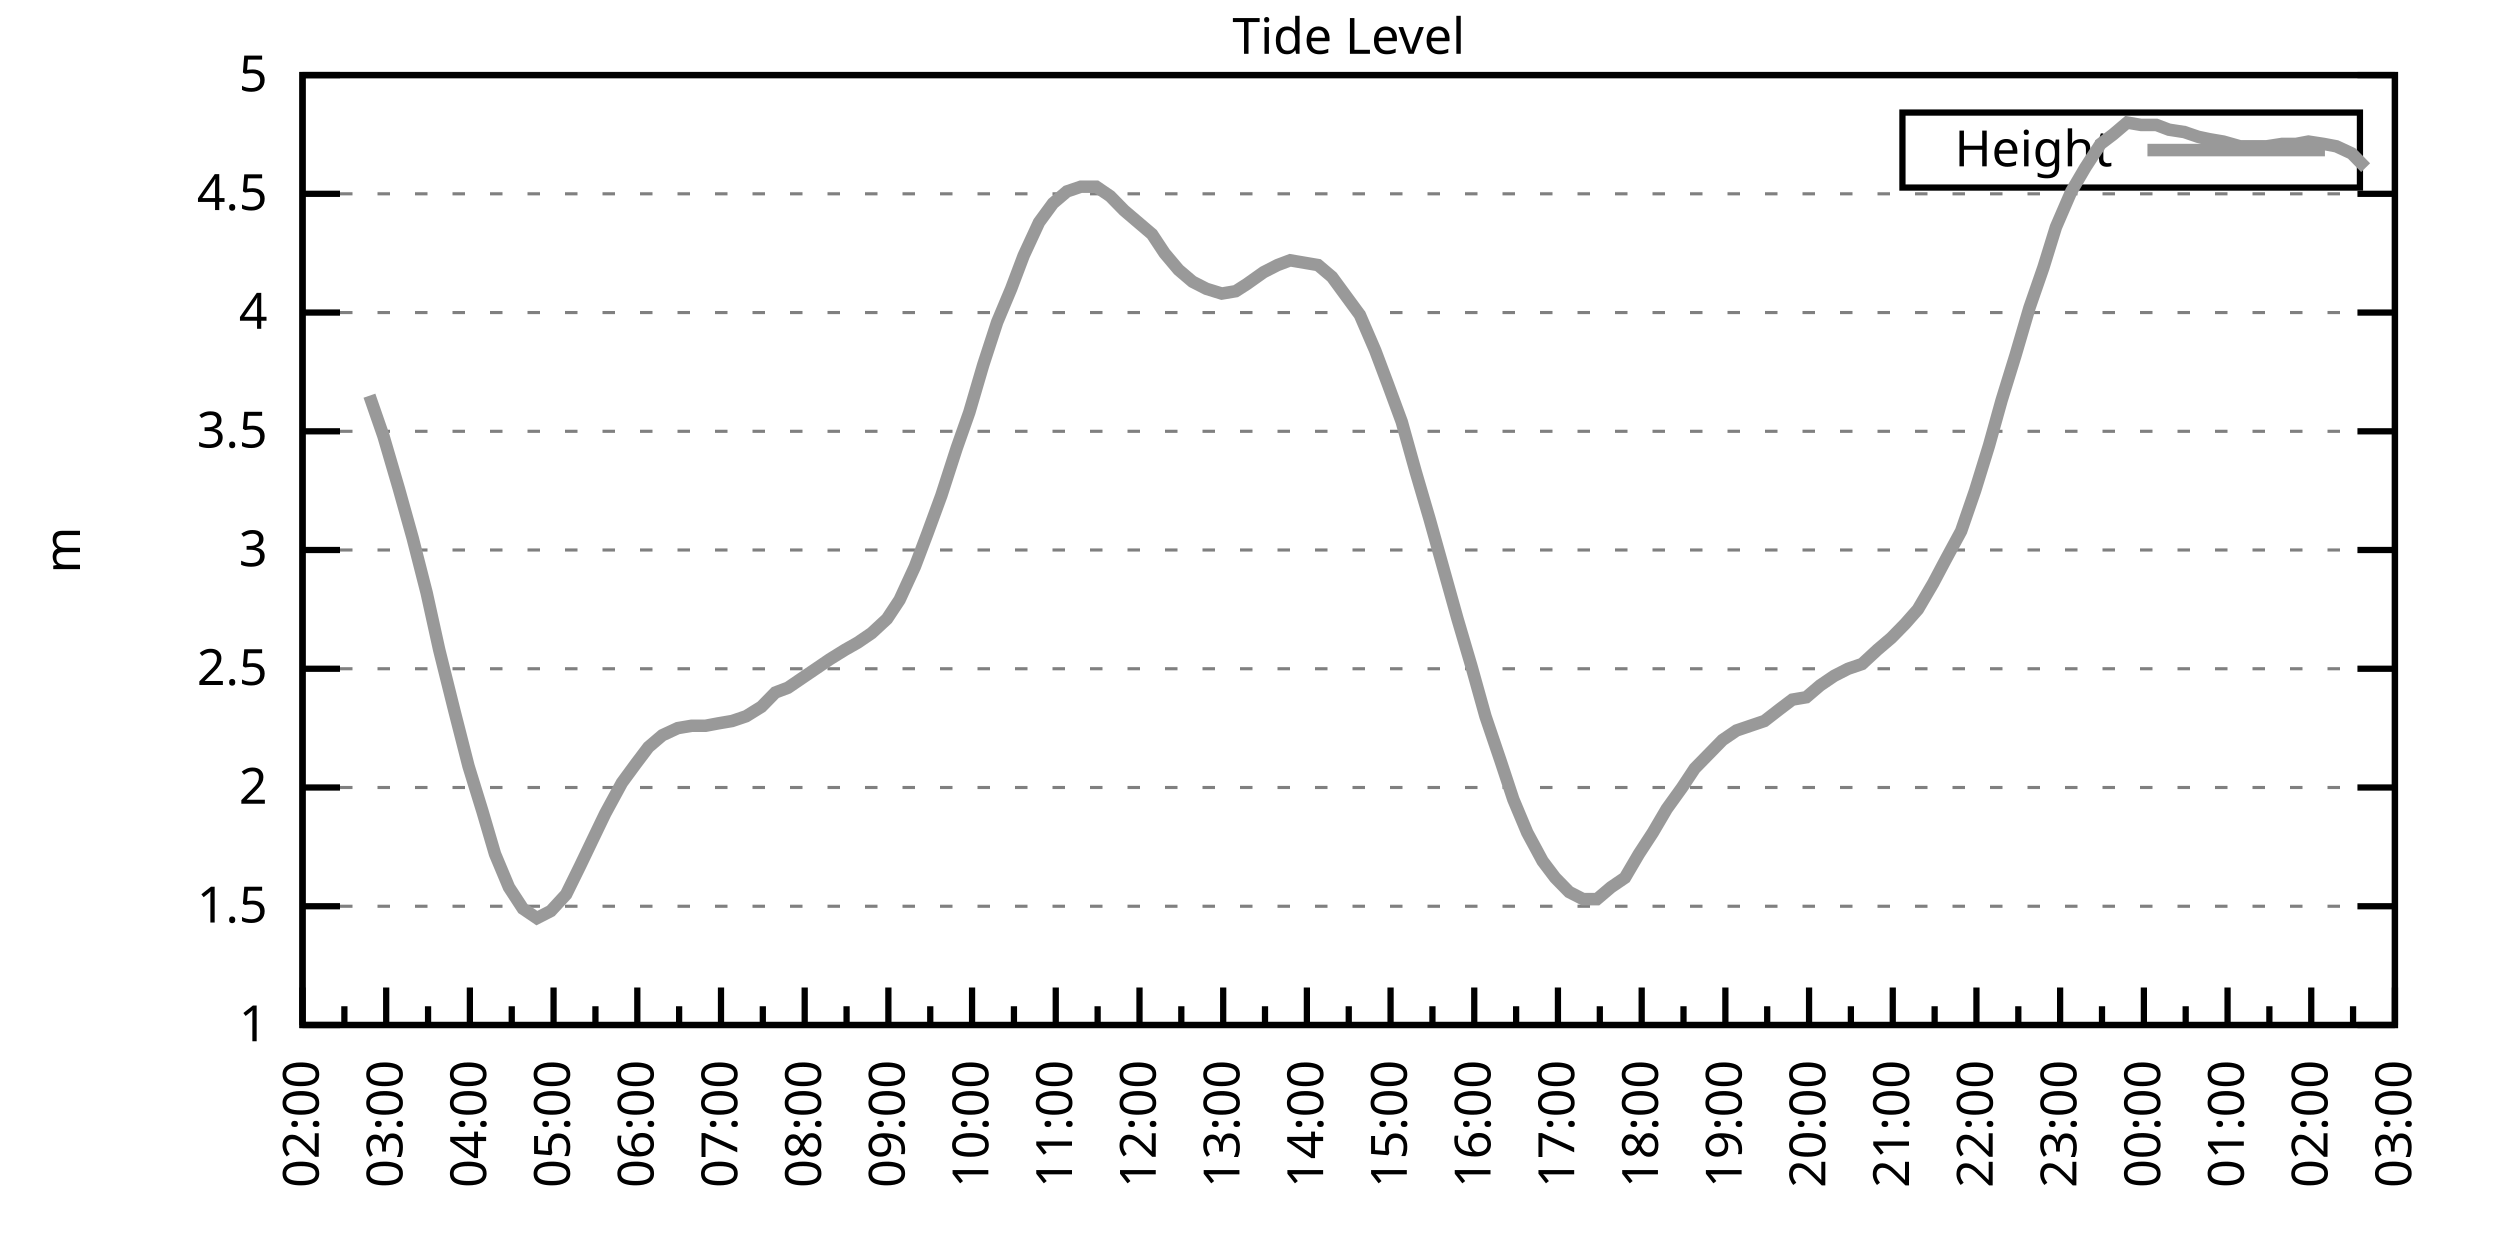
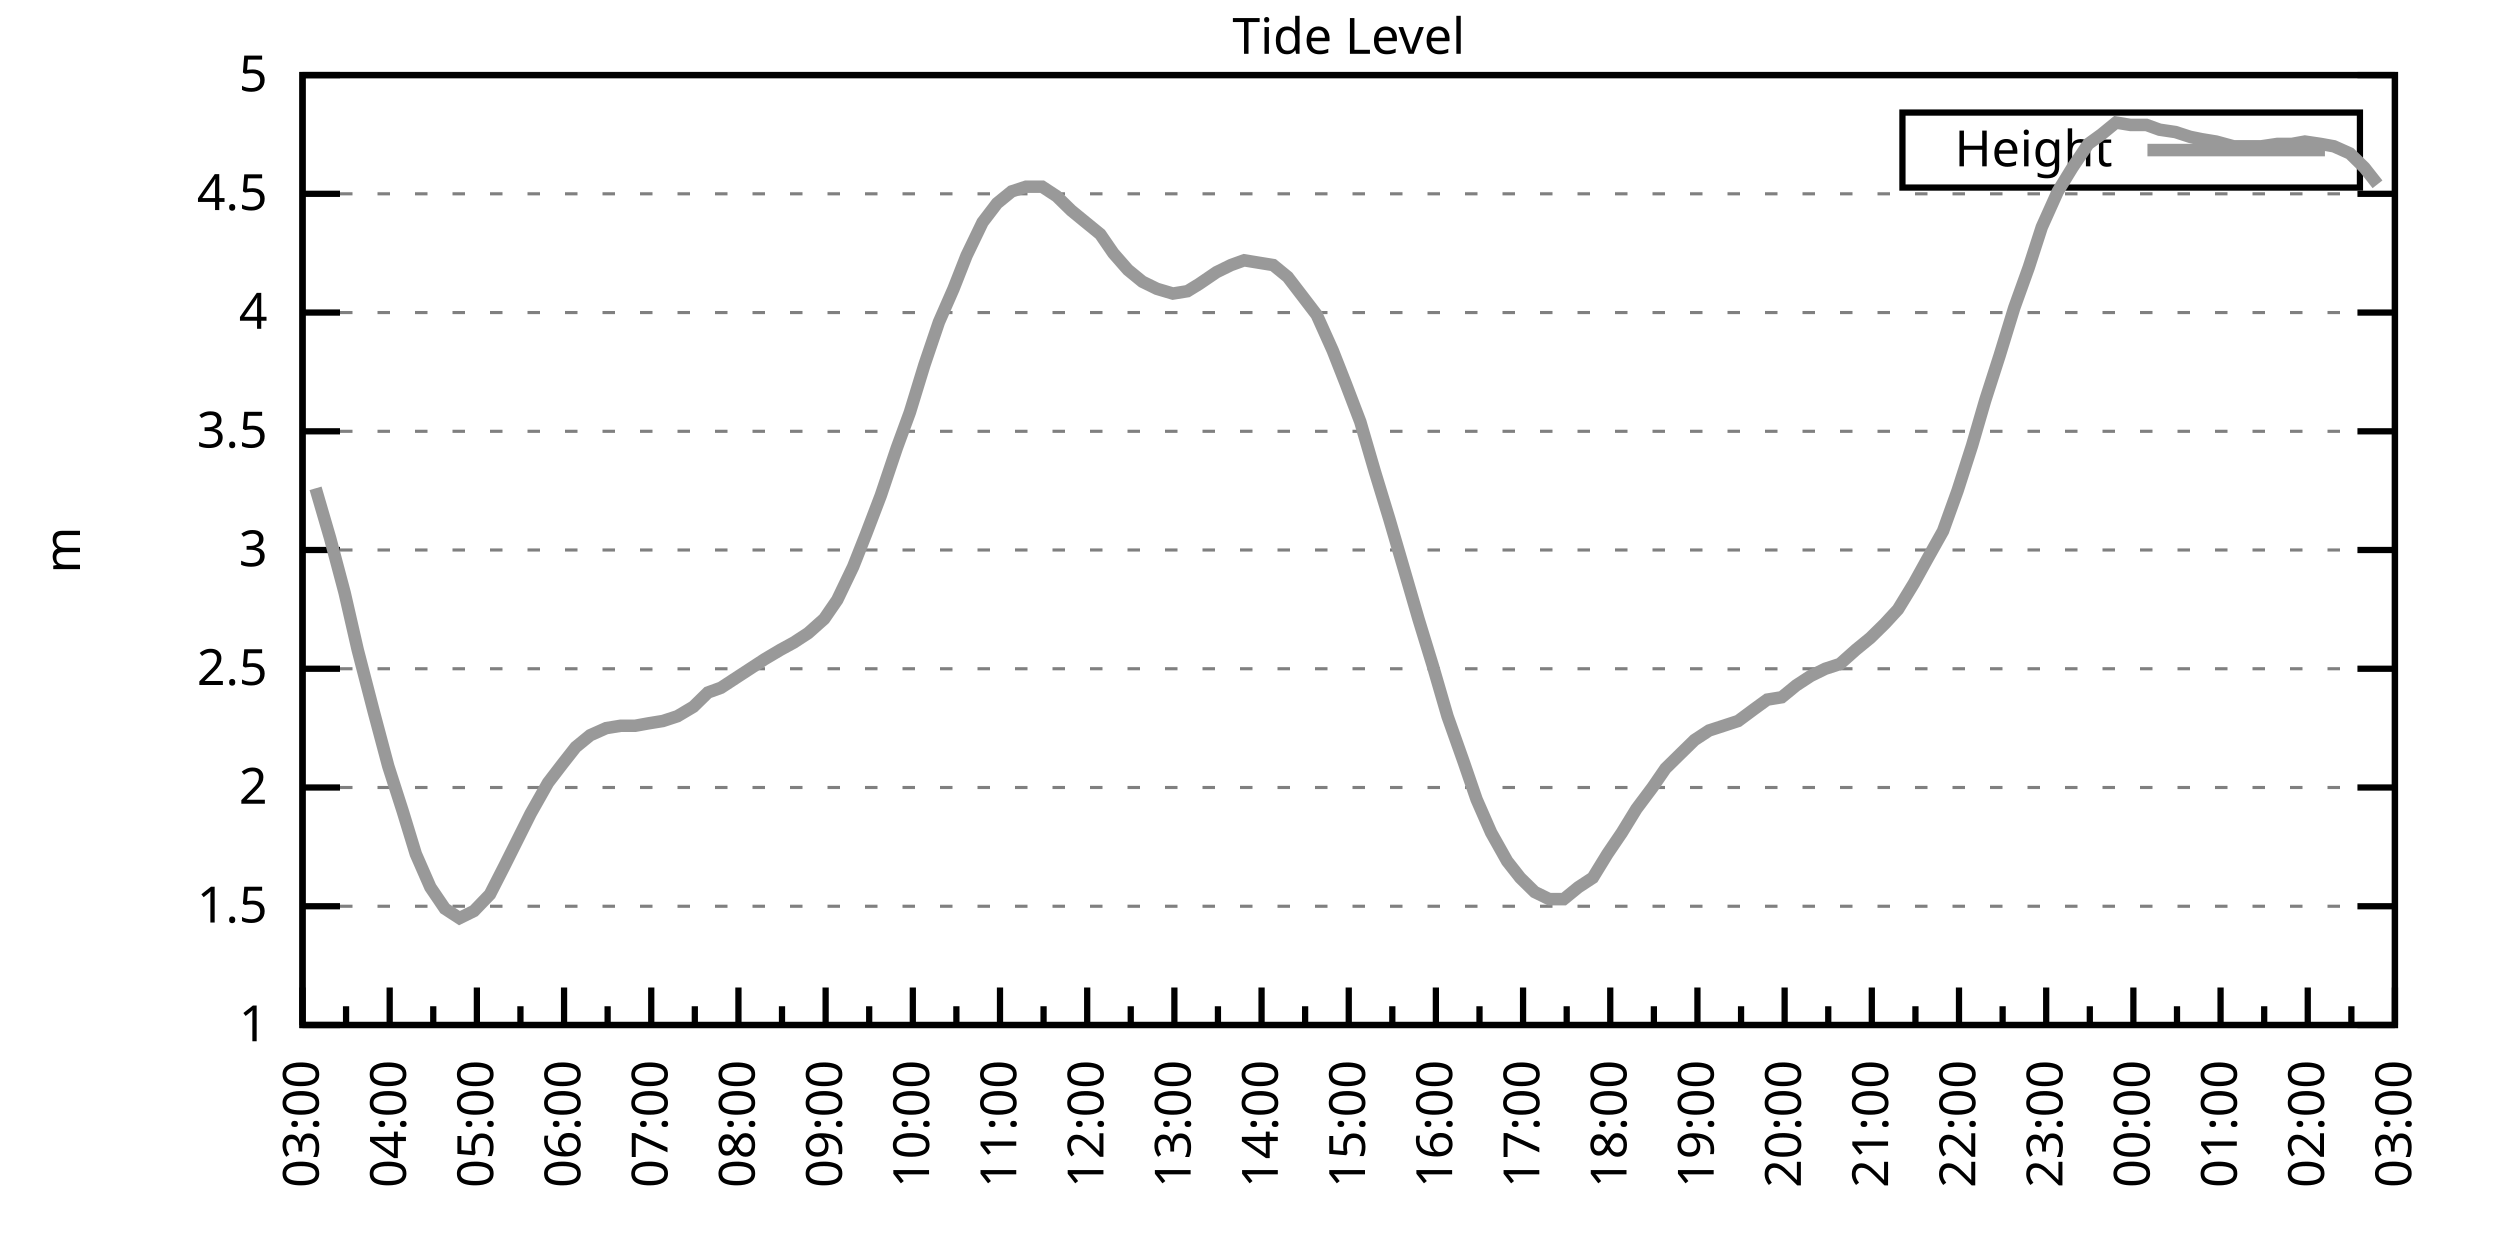
<svg xmlns="http://www.w3.org/2000/svg" xmlns:xlink="http://www.w3.org/1999/xlink" width="400" height="200" viewBox="0 0 400 200">
  <g id="gnuplot_canvas">
    <rect x="0" y="0" width="400" height="200" fill="none" />
    <defs>
      <circle id="gpDot" r="0.5" stroke-width="0.5" stroke="currentColor" />
      <path id="gpPt0" stroke-width="0.333" stroke="currentColor" d="M-1,0 h2 M0,-1 v2" />
      <path id="gpPt1" stroke-width="0.333" stroke="currentColor" d="M-1,-1 L1,1 M1,-1 L-1,1" />
      <path id="gpPt2" stroke-width="0.333" stroke="currentColor" d="M-1,0 L1,0 M0,-1 L0,1 M-1,-1 L1,1 M-1,1 L1,-1" />
      <rect id="gpPt3" stroke-width="0.333" stroke="currentColor" x="-1" y="-1" width="2" height="2" />
      <rect id="gpPt4" stroke-width="0.333" stroke="currentColor" fill="currentColor" x="-1" y="-1" width="2" height="2" />
      <circle id="gpPt5" stroke-width="0.333" stroke="currentColor" cx="0" cy="0" r="1" />
      <use xlink:href="#gpPt5" id="gpPt6" fill="currentColor" stroke="none" />
      <path id="gpPt7" stroke-width="0.333" stroke="currentColor" d="M0,-1.33 L-1.33,0.67 L1.33,0.67 z" />
      <use xlink:href="#gpPt7" id="gpPt8" fill="currentColor" stroke="none" />
      <use xlink:href="#gpPt7" id="gpPt9" stroke="currentColor" transform="rotate(180)" />
      <use xlink:href="#gpPt9" id="gpPt10" fill="currentColor" stroke="none" />
      <use xlink:href="#gpPt3" id="gpPt11" stroke="currentColor" transform="rotate(45)" />
      <use xlink:href="#gpPt11" id="gpPt12" fill="currentColor" stroke="none" />
      <path id="gpPt13" stroke-width="0.333" stroke="currentColor" d="M0,1.330 L1.265,0.411 L0.782,-1.067 L-0.782,-1.076 L-1.265,0.411 z" />
      <use xlink:href="#gpPt13" id="gpPt14" fill="currentColor" stroke="none" />
      <filter id="textbox" filterUnits="objectBoundingBox" x="0" y="0" height="1" width="1">
        <feFlood flood-color="white" flood-opacity="1" result="bgnd" />
        <feComposite in="SourceGraphic" in2="bgnd" operator="atop" />
      </filter>
      <filter id="greybox" filterUnits="objectBoundingBox" x="0" y="0" height="1" width="1">
        <feFlood flood-color="lightgrey" flood-opacity="1" result="grey" />
        <feComposite in="SourceGraphic" in2="grey" operator="atop" />
      </filter>
    </defs>
    <g fill="none" color="white" stroke="currentColor" stroke-width="1.00" stroke-linecap="butt" stroke-linejoin="miter">
</g>
    <g fill="none" color="black" stroke="currentColor" stroke-width="1.00" stroke-linecap="butt" stroke-linejoin="miter">
      <g stroke="none" shape-rendering="crispEdges">
        <polygon fill="rgb(255, 255, 255)" points="48.40,164.00 383.18,164.00 383.18,12.02 48.40,12.02 " />
      </g>
    </g>
    <g fill="none" color="black" stroke="currentColor" stroke-width="1.00" stroke-linecap="butt" stroke-linejoin="miter">
</g>
    <g fill="none" color="black" stroke="black" stroke-width="0.50" stroke-linecap="butt" stroke-linejoin="miter">
</g>
    <g fill="none" color="gray" stroke="currentColor" stroke-width="0.50" stroke-linecap="butt" stroke-linejoin="miter">
      <path stroke="gray" stroke-dasharray="2,4" class="gridline" d="M48.40,164.00 L383.19,164.00  " />
    </g>
    <g fill="none" color="gray" stroke="gray" stroke-width="1.00" stroke-linecap="butt" stroke-linejoin="miter">
</g>
    <g fill="none" color="black" stroke="currentColor" stroke-width="1.00" stroke-linecap="butt" stroke-linejoin="miter">
      <path stroke="black" d="M48.40,164.00 L54.40,164.00 M383.19,164.00 L377.19,164.00  " />
      <g transform="translate(42.80,166.60)" stroke="none" fill="black" font-family="Sans" font-size="8.00" text-anchor="end">
        <text>
          <tspan font-family="Sans"> 1</tspan>
        </text>
      </g>
    </g>
    <g fill="none" color="black" stroke="currentColor" stroke-width="1.00" stroke-linecap="butt" stroke-linejoin="miter">
</g>
    <g fill="none" color="black" stroke="black" stroke-width="0.50" stroke-linecap="butt" stroke-linejoin="miter">
</g>
    <g fill="none" color="gray" stroke="currentColor" stroke-width="0.50" stroke-linecap="butt" stroke-linejoin="miter">
      <path stroke="gray" stroke-dasharray="2,4" class="gridline" d="M48.40,145.00 L383.19,145.00  " />
    </g>
    <g fill="none" color="gray" stroke="gray" stroke-width="1.00" stroke-linecap="butt" stroke-linejoin="miter">
</g>
    <g fill="none" color="black" stroke="currentColor" stroke-width="1.00" stroke-linecap="butt" stroke-linejoin="miter">
      <path stroke="black" d="M48.40,145.00 L54.40,145.00 M383.19,145.00 L377.19,145.00  " />
      <g transform="translate(42.80,147.60)" stroke="none" fill="black" font-family="Sans" font-size="8.00" text-anchor="end">
        <text>
          <tspan font-family="Sans"> 1.5</tspan>
        </text>
      </g>
    </g>
    <g fill="none" color="black" stroke="currentColor" stroke-width="1.00" stroke-linecap="butt" stroke-linejoin="miter">
</g>
    <g fill="none" color="black" stroke="black" stroke-width="0.50" stroke-linecap="butt" stroke-linejoin="miter">
</g>
    <g fill="none" color="gray" stroke="currentColor" stroke-width="0.50" stroke-linecap="butt" stroke-linejoin="miter">
      <path stroke="gray" stroke-dasharray="2,4" class="gridline" d="M48.40,126.00 L383.19,126.00  " />
    </g>
    <g fill="none" color="gray" stroke="gray" stroke-width="1.00" stroke-linecap="butt" stroke-linejoin="miter">
</g>
    <g fill="none" color="black" stroke="currentColor" stroke-width="1.00" stroke-linecap="butt" stroke-linejoin="miter">
      <path stroke="black" d="M48.40,126.00 L54.40,126.00 M383.19,126.00 L377.19,126.00  " />
      <g transform="translate(42.80,128.60)" stroke="none" fill="black" font-family="Sans" font-size="8.00" text-anchor="end">
        <text>
          <tspan font-family="Sans"> 2</tspan>
        </text>
      </g>
    </g>
    <g fill="none" color="black" stroke="currentColor" stroke-width="1.00" stroke-linecap="butt" stroke-linejoin="miter">
</g>
    <g fill="none" color="black" stroke="black" stroke-width="0.50" stroke-linecap="butt" stroke-linejoin="miter">
</g>
    <g fill="none" color="gray" stroke="currentColor" stroke-width="0.50" stroke-linecap="butt" stroke-linejoin="miter">
      <path stroke="gray" stroke-dasharray="2,4" class="gridline" d="M48.40,107.00 L383.19,107.00  " />
    </g>
    <g fill="none" color="gray" stroke="gray" stroke-width="1.00" stroke-linecap="butt" stroke-linejoin="miter">
</g>
    <g fill="none" color="black" stroke="currentColor" stroke-width="1.00" stroke-linecap="butt" stroke-linejoin="miter">
      <path stroke="black" d="M48.40,107.00 L54.40,107.00 M383.19,107.00 L377.19,107.00  " />
      <g transform="translate(42.80,109.60)" stroke="none" fill="black" font-family="Sans" font-size="8.00" text-anchor="end">
        <text>
          <tspan font-family="Sans"> 2.5</tspan>
        </text>
      </g>
    </g>
    <g fill="none" color="black" stroke="currentColor" stroke-width="1.00" stroke-linecap="butt" stroke-linejoin="miter">
</g>
    <g fill="none" color="black" stroke="black" stroke-width="0.50" stroke-linecap="butt" stroke-linejoin="miter">
</g>
    <g fill="none" color="gray" stroke="currentColor" stroke-width="0.50" stroke-linecap="butt" stroke-linejoin="miter">
      <path stroke="gray" stroke-dasharray="2,4" class="gridline" d="M48.40,88.00 L383.19,88.00  " />
    </g>
    <g fill="none" color="gray" stroke="gray" stroke-width="1.00" stroke-linecap="butt" stroke-linejoin="miter">
</g>
    <g fill="none" color="black" stroke="currentColor" stroke-width="1.00" stroke-linecap="butt" stroke-linejoin="miter">
      <path stroke="black" d="M48.40,88.00 L54.40,88.00 M383.19,88.00 L377.19,88.00  " />
      <g transform="translate(42.80,90.60)" stroke="none" fill="black" font-family="Sans" font-size="8.00" text-anchor="end">
        <text>
          <tspan font-family="Sans"> 3</tspan>
        </text>
      </g>
    </g>
    <g fill="none" color="black" stroke="currentColor" stroke-width="1.00" stroke-linecap="butt" stroke-linejoin="miter">
</g>
    <g fill="none" color="black" stroke="black" stroke-width="0.50" stroke-linecap="butt" stroke-linejoin="miter">
</g>
    <g fill="none" color="gray" stroke="currentColor" stroke-width="0.50" stroke-linecap="butt" stroke-linejoin="miter">
      <path stroke="gray" stroke-dasharray="2,4" class="gridline" d="M48.40,69.01 L383.19,69.01  " />
    </g>
    <g fill="none" color="gray" stroke="gray" stroke-width="1.00" stroke-linecap="butt" stroke-linejoin="miter">
</g>
    <g fill="none" color="black" stroke="currentColor" stroke-width="1.00" stroke-linecap="butt" stroke-linejoin="miter">
      <path stroke="black" d="M48.40,69.01 L54.40,69.01 M383.19,69.01 L377.19,69.01  " />
      <g transform="translate(42.80,71.61)" stroke="none" fill="black" font-family="Sans" font-size="8.00" text-anchor="end">
        <text>
          <tspan font-family="Sans"> 3.5</tspan>
        </text>
      </g>
    </g>
    <g fill="none" color="black" stroke="currentColor" stroke-width="1.00" stroke-linecap="butt" stroke-linejoin="miter">
</g>
    <g fill="none" color="black" stroke="black" stroke-width="0.50" stroke-linecap="butt" stroke-linejoin="miter">
</g>
    <g fill="none" color="gray" stroke="currentColor" stroke-width="0.50" stroke-linecap="butt" stroke-linejoin="miter">
      <path stroke="gray" stroke-dasharray="2,4" class="gridline" d="M48.40,50.01 L383.19,50.01  " />
    </g>
    <g fill="none" color="gray" stroke="gray" stroke-width="1.00" stroke-linecap="butt" stroke-linejoin="miter">
</g>
    <g fill="none" color="black" stroke="currentColor" stroke-width="1.00" stroke-linecap="butt" stroke-linejoin="miter">
      <path stroke="black" d="M48.40,50.01 L54.40,50.01 M383.19,50.01 L377.19,50.01  " />
      <g transform="translate(42.80,52.61)" stroke="none" fill="black" font-family="Sans" font-size="8.00" text-anchor="end">
        <text>
          <tspan font-family="Sans"> 4</tspan>
        </text>
      </g>
    </g>
    <g fill="none" color="black" stroke="currentColor" stroke-width="1.00" stroke-linecap="butt" stroke-linejoin="miter">
</g>
    <g fill="none" color="black" stroke="black" stroke-width="0.50" stroke-linecap="butt" stroke-linejoin="miter">
</g>
    <g fill="none" color="gray" stroke="currentColor" stroke-width="0.50" stroke-linecap="butt" stroke-linejoin="miter">
      <path stroke="gray" stroke-dasharray="2,4" class="gridline" d="M48.40,31.01 L383.19,31.01  " />
    </g>
    <g fill="none" color="gray" stroke="gray" stroke-width="1.00" stroke-linecap="butt" stroke-linejoin="miter">
</g>
    <g fill="none" color="black" stroke="currentColor" stroke-width="1.00" stroke-linecap="butt" stroke-linejoin="miter">
      <path stroke="black" d="M48.40,31.01 L54.40,31.01 M383.19,31.01 L377.19,31.01  " />
      <g transform="translate(42.80,33.61)" stroke="none" fill="black" font-family="Sans" font-size="8.00" text-anchor="end">
        <text>
          <tspan font-family="Sans"> 4.5</tspan>
        </text>
      </g>
    </g>
    <g fill="none" color="black" stroke="currentColor" stroke-width="1.00" stroke-linecap="butt" stroke-linejoin="miter">
</g>
    <g fill="none" color="black" stroke="black" stroke-width="0.50" stroke-linecap="butt" stroke-linejoin="miter">
</g>
    <g fill="none" color="gray" stroke="currentColor" stroke-width="0.50" stroke-linecap="butt" stroke-linejoin="miter">
      <path stroke="gray" stroke-dasharray="2,4" class="gridline" d="M48.40,12.01 L383.19,12.01  " />
    </g>
    <g fill="none" color="gray" stroke="gray" stroke-width="1.00" stroke-linecap="butt" stroke-linejoin="miter">
</g>
    <g fill="none" color="black" stroke="currentColor" stroke-width="1.00" stroke-linecap="butt" stroke-linejoin="miter">
      <path stroke="black" d="M48.40,12.01 L54.40,12.01 M383.19,12.01 L377.19,12.01  " />
      <g transform="translate(42.80,14.61)" stroke="none" fill="black" font-family="Sans" font-size="8.00" text-anchor="end">
        <text>
          <tspan font-family="Sans"> 5</tspan>
        </text>
      </g>
    </g>
    <g fill="none" color="black" stroke="currentColor" stroke-width="1.00" stroke-linecap="butt" stroke-linejoin="miter">
      <path stroke="black" d="M48.40,164.00 L48.40,158.00  " />
      <g transform="translate(51.00,169.60) rotate(270)" stroke="none" fill="black" font-family="Sans" font-size="8.00" text-anchor="end">
        <text>
+           <tspan font-family="Sans">03:00</tspan>
+         </text>
+       </g>
+     </g>
+     <g fill="none" color="black" stroke="currentColor" stroke-width="1.00" stroke-linecap="butt" stroke-linejoin="miter">
+       <path stroke="black" d="M55.37,164.00 L55.37,161.00 M62.35,164.00 L62.35,158.00  " />
+       <g transform="translate(64.95,169.60) rotate(270)" stroke="none" fill="black" font-family="Sans" font-size="8.00" text-anchor="end">
+         <text>
+           <tspan font-family="Sans">04:00</tspan>
+         </text>
+       </g>
+     </g>
+     <g fill="none" color="black" stroke="currentColor" stroke-width="1.00" stroke-linecap="butt" stroke-linejoin="miter">
+       <path stroke="black" d="M69.32,164.00 L69.32,161.00 M76.30,164.00 L76.30,158.00  " />
+       <g transform="translate(78.90,169.60) rotate(270)" stroke="none" fill="black" font-family="Sans" font-size="8.00" text-anchor="end">
+         <text>
+           <tspan font-family="Sans">05:00</tspan>
+         </text>
+       </g>
+     </g>
+     <g fill="none" color="black" stroke="currentColor" stroke-width="1.00" stroke-linecap="butt" stroke-linejoin="miter">
+       <path stroke="black" d="M83.27,164.00 L83.27,161.00 M90.25,164.00 L90.25,158.00  " />
+       <g transform="translate(92.85,169.60) rotate(270)" stroke="none" fill="black" font-family="Sans" font-size="8.00" text-anchor="end">
+         <text>
+           <tspan font-family="Sans">06:00</tspan>
+         </text>
+       </g>
+     </g>
+     <g fill="none" color="black" stroke="currentColor" stroke-width="1.00" stroke-linecap="butt" stroke-linejoin="miter">
+       <path stroke="black" d="M97.22,164.00 L97.22,161.00 M104.20,164.00 L104.20,158.00  " />
+       <g transform="translate(106.80,169.60) rotate(270)" stroke="none" fill="black" font-family="Sans" font-size="8.00" text-anchor="end">
+         <text>
+           <tspan font-family="Sans">07:00</tspan>
+         </text>
+       </g>
+     </g>
+     <g fill="none" color="black" stroke="currentColor" stroke-width="1.00" stroke-linecap="butt" stroke-linejoin="miter">
+       <path stroke="black" d="M111.17,164.00 L111.17,161.00 M118.15,164.00 L118.15,158.00  " />
+       <g transform="translate(120.75,169.60) rotate(270)" stroke="none" fill="black" font-family="Sans" font-size="8.00" text-anchor="end">
+         <text>
+           <tspan font-family="Sans">08:00</tspan>
+         </text>
+       </g>
+     </g>
+     <g fill="none" color="black" stroke="currentColor" stroke-width="1.00" stroke-linecap="butt" stroke-linejoin="miter">
+       <path stroke="black" d="M125.12,164.00 L125.12,161.00 M132.10,164.00 L132.10,158.00  " />
+       <g transform="translate(134.70,169.60) rotate(270)" stroke="none" fill="black" font-family="Sans" font-size="8.00" text-anchor="end">
+         <text>
+           <tspan font-family="Sans">09:00</tspan>
+         </text>
+       </g>
+     </g>
+     <g fill="none" color="black" stroke="currentColor" stroke-width="1.00" stroke-linecap="butt" stroke-linejoin="miter">
+       <path stroke="black" d="M139.07,164.00 L139.07,161.00 M146.05,164.00 L146.05,158.00  " />
+       <g transform="translate(148.65,169.60) rotate(270)" stroke="none" fill="black" font-family="Sans" font-size="8.00" text-anchor="end">
+         <text>
+           <tspan font-family="Sans">10:00</tspan>
+         </text>
+       </g>
+     </g>
+     <g fill="none" color="black" stroke="currentColor" stroke-width="1.00" stroke-linecap="butt" stroke-linejoin="miter">
+       <path stroke="black" d="M153.02,164.00 L153.02,161.00 M160.00,164.00 L160.00,158.00  " />
+       <g transform="translate(162.60,169.60) rotate(270)" stroke="none" fill="black" font-family="Sans" font-size="8.00" text-anchor="end">
+         <text>
+           <tspan font-family="Sans">11:00</tspan>
+         </text>
+       </g>
+     </g>
+     <g fill="none" color="black" stroke="currentColor" stroke-width="1.00" stroke-linecap="butt" stroke-linejoin="miter">
+       <path stroke="black" d="M166.97,164.00 L166.97,161.00 M173.95,164.00 L173.95,158.00  " />
+       <g transform="translate(176.55,169.60) rotate(270)" stroke="none" fill="black" font-family="Sans" font-size="8.00" text-anchor="end">
+         <text>
+           <tspan font-family="Sans">12:00</tspan>
+         </text>
+       </g>
+     </g>
+     <g fill="none" color="black" stroke="currentColor" stroke-width="1.00" stroke-linecap="butt" stroke-linejoin="miter">
+       <path stroke="black" d="M180.92,164.00 L180.92,161.00 M187.90,164.00 L187.90,158.00  " />
+       <g transform="translate(190.50,169.60) rotate(270)" stroke="none" fill="black" font-family="Sans" font-size="8.00" text-anchor="end">
+         <text>
+           <tspan font-family="Sans">13:00</tspan>
+         </text>
+       </g>
+     </g>
+     <g fill="none" color="black" stroke="currentColor" stroke-width="1.00" stroke-linecap="butt" stroke-linejoin="miter">
+       <path stroke="black" d="M194.87,164.00 L194.87,161.00 M201.85,164.00 L201.85,158.00  " />
+       <g transform="translate(204.45,169.60) rotate(270)" stroke="none" fill="black" font-family="Sans" font-size="8.00" text-anchor="end">
+         <text>
+           <tspan font-family="Sans">14:00</tspan>
+         </text>
+       </g>
+     </g>
+     <g fill="none" color="black" stroke="currentColor" stroke-width="1.00" stroke-linecap="butt" stroke-linejoin="miter">
+       <path stroke="black" d="M208.82,164.00 L208.82,161.00 M215.80,164.00 L215.80,158.00  " />
+       <g transform="translate(218.40,169.60) rotate(270)" stroke="none" fill="black" font-family="Sans" font-size="8.00" text-anchor="end">
+         <text>
+           <tspan font-family="Sans">15:00</tspan>
+         </text>
+       </g>
+     </g>
+     <g fill="none" color="black" stroke="currentColor" stroke-width="1.00" stroke-linecap="butt" stroke-linejoin="miter">
+       <path stroke="black" d="M222.77,164.00 L222.77,161.00 M229.74,164.00 L229.74,158.00  " />
+       <g transform="translate(232.34,169.60) rotate(270)" stroke="none" fill="black" font-family="Sans" font-size="8.00" text-anchor="end">
+         <text>
+           <tspan font-family="Sans">16:00</tspan>
+         </text>
+       </g>
+     </g>
+     <g fill="none" color="black" stroke="currentColor" stroke-width="1.00" stroke-linecap="butt" stroke-linejoin="miter">
+       <path stroke="black" d="M236.72,164.00 L236.72,161.00 M243.69,164.00 L243.69,158.00  " />
+       <g transform="translate(246.29,169.60) rotate(270)" stroke="none" fill="black" font-family="Sans" font-size="8.00" text-anchor="end">
+         <text>
+           <tspan font-family="Sans">17:00</tspan>
+         </text>
+       </g>
+     </g>
+     <g fill="none" color="black" stroke="currentColor" stroke-width="1.00" stroke-linecap="butt" stroke-linejoin="miter">
+       <path stroke="black" d="M250.67,164.00 L250.67,161.00 M257.64,164.00 L257.64,158.00  " />
+       <g transform="translate(260.24,169.60) rotate(270)" stroke="none" fill="black" font-family="Sans" font-size="8.00" text-anchor="end">
+         <text>
+           <tspan font-family="Sans">18:00</tspan>
+         </text>
+       </g>
+     </g>
+     <g fill="none" color="black" stroke="currentColor" stroke-width="1.00" stroke-linecap="butt" stroke-linejoin="miter">
+       <path stroke="black" d="M264.62,164.00 L264.62,161.00 M271.59,164.00 L271.59,158.00  " />
+       <g transform="translate(274.19,169.60) rotate(270)" stroke="none" fill="black" font-family="Sans" font-size="8.00" text-anchor="end">
+         <text>
+           <tspan font-family="Sans">19:00</tspan>
+         </text>
+       </g>
+     </g>
+     <g fill="none" color="black" stroke="currentColor" stroke-width="1.00" stroke-linecap="butt" stroke-linejoin="miter">
+       <path stroke="black" d="M278.57,164.00 L278.57,161.00 M285.54,164.00 L285.54,158.00  " />
+       <g transform="translate(288.14,169.60) rotate(270)" stroke="none" fill="black" font-family="Sans" font-size="8.00" text-anchor="end">
+         <text>
+           <tspan font-family="Sans">20:00</tspan>
+         </text>
+       </g>
+     </g>
+     <g fill="none" color="black" stroke="currentColor" stroke-width="1.00" stroke-linecap="butt" stroke-linejoin="miter">
+       <path stroke="black" d="M292.52,164.00 L292.52,161.00 M299.49,164.00 L299.49,158.00  " />
+       <g transform="translate(302.09,169.60) rotate(270)" stroke="none" fill="black" font-family="Sans" font-size="8.00" text-anchor="end">
+         <text>
+           <tspan font-family="Sans">21:00</tspan>
+         </text>
+       </g>
+     </g>
+     <g fill="none" color="black" stroke="currentColor" stroke-width="1.00" stroke-linecap="butt" stroke-linejoin="miter">
+       <path stroke="black" d="M306.47,164.00 L306.47,161.00 M313.44,164.00 L313.44,158.00  " />
+       <g transform="translate(316.04,169.60) rotate(270)" stroke="none" fill="black" font-family="Sans" font-size="8.00" text-anchor="end">
+         <text>
+           <tspan font-family="Sans">22:00</tspan>
+         </text>
+       </g>
+     </g>
+     <g fill="none" color="black" stroke="currentColor" stroke-width="1.00" stroke-linecap="butt" stroke-linejoin="miter">
+       <path stroke="black" d="M320.42,164.00 L320.42,161.00 M327.39,164.00 L327.39,158.00  " />
+       <g transform="translate(329.99,169.60) rotate(270)" stroke="none" fill="black" font-family="Sans" font-size="8.00" text-anchor="end">
+         <text>
+           <tspan font-family="Sans">23:00</tspan>
+         </text>
+       </g>
+     </g>
+     <g fill="none" color="black" stroke="currentColor" stroke-width="1.00" stroke-linecap="butt" stroke-linejoin="miter">
+       <path stroke="black" d="M334.37,164.00 L334.37,161.00 M341.34,164.00 L341.34,158.00  " />
+       <g transform="translate(343.94,169.60) rotate(270)" stroke="none" fill="black" font-family="Sans" font-size="8.00" text-anchor="end">
+         <text>
+           <tspan font-family="Sans">00:00</tspan>
+         </text>
+       </g>
+     </g>
+     <g fill="none" color="black" stroke="currentColor" stroke-width="1.00" stroke-linecap="butt" stroke-linejoin="miter">
+       <path stroke="black" d="M348.32,164.00 L348.32,161.00 M355.29,164.00 L355.29,158.00  " />
+       <g transform="translate(357.89,169.60) rotate(270)" stroke="none" fill="black" font-family="Sans" font-size="8.00" text-anchor="end">
+         <text>
+           <tspan font-family="Sans">01:00</tspan>
+         </text>
+       </g>
+     </g>
+     <g fill="none" color="black" stroke="currentColor" stroke-width="1.00" stroke-linecap="butt" stroke-linejoin="miter">
+       <path stroke="black" d="M362.27,164.00 L362.27,161.00 M369.24,164.00 L369.24,158.00  " />
+       <g transform="translate(371.84,169.60) rotate(270)" stroke="none" fill="black" font-family="Sans" font-size="8.00" text-anchor="end">
+         <text>
          <tspan font-family="Sans">02:00</tspan>
        </text>
      </g>
    </g>
    <g fill="none" color="black" stroke="currentColor" stroke-width="1.00" stroke-linecap="butt" stroke-linejoin="miter">
-       <path stroke="black" d="M55.10,164.00 L55.10,161.00 M61.79,164.00 L61.79,158.00  " />
-       <g transform="translate(64.39,169.60) rotate(270)" stroke="none" fill="black" font-family="Sans" font-size="8.00" text-anchor="end">
-         <text>
-           <tspan font-family="Sans">03:00</tspan>
-         </text>
-       </g>
-     </g>
-     <g fill="none" color="black" stroke="currentColor" stroke-width="1.00" stroke-linecap="butt" stroke-linejoin="miter">
-       <path stroke="black" d="M68.49,164.00 L68.49,161.00 M75.18,164.00 L75.18,158.00  " />
-       <g transform="translate(77.78,169.60) rotate(270)" stroke="none" fill="black" font-family="Sans" font-size="8.00" text-anchor="end">
-         <text>
-           <tspan font-family="Sans">04:00</tspan>
-         </text>
-       </g>
-     </g>
-     <g fill="none" color="black" stroke="currentColor" stroke-width="1.00" stroke-linecap="butt" stroke-linejoin="miter">
-       <path stroke="black" d="M81.88,164.00 L81.88,161.00 M88.57,164.00 L88.57,158.00  " />
-       <g transform="translate(91.17,169.60) rotate(270)" stroke="none" fill="black" font-family="Sans" font-size="8.00" text-anchor="end">
-         <text>
-           <tspan font-family="Sans">05:00</tspan>
-         </text>
-       </g>
-     </g>
-     <g fill="none" color="black" stroke="currentColor" stroke-width="1.00" stroke-linecap="butt" stroke-linejoin="miter">
-       <path stroke="black" d="M95.27,164.00 L95.27,161.00 M101.97,164.00 L101.97,158.00  " />
-       <g transform="translate(104.57,169.60) rotate(270)" stroke="none" fill="black" font-family="Sans" font-size="8.00" text-anchor="end">
-         <text>
-           <tspan font-family="Sans">06:00</tspan>
-         </text>
-       </g>
-     </g>
-     <g fill="none" color="black" stroke="currentColor" stroke-width="1.00" stroke-linecap="butt" stroke-linejoin="miter">
-       <path stroke="black" d="M108.66,164.00 L108.66,161.00 M115.36,164.00 L115.36,158.00  " />
-       <g transform="translate(117.96,169.60) rotate(270)" stroke="none" fill="black" font-family="Sans" font-size="8.00" text-anchor="end">
-         <text>
-           <tspan font-family="Sans">07:00</tspan>
-         </text>
-       </g>
-     </g>
-     <g fill="none" color="black" stroke="currentColor" stroke-width="1.00" stroke-linecap="butt" stroke-linejoin="miter">
-       <path stroke="black" d="M122.05,164.00 L122.05,161.00 M128.75,164.00 L128.75,158.00  " />
-       <g transform="translate(131.35,169.60) rotate(270)" stroke="none" fill="black" font-family="Sans" font-size="8.00" text-anchor="end">
-         <text>
-           <tspan font-family="Sans">08:00</tspan>
-         </text>
-       </g>
-     </g>
-     <g fill="none" color="black" stroke="currentColor" stroke-width="1.00" stroke-linecap="butt" stroke-linejoin="miter">
-       <path stroke="black" d="M135.45,164.00 L135.45,161.00 M142.14,164.00 L142.14,158.00  " />
-       <g transform="translate(144.74,169.60) rotate(270)" stroke="none" fill="black" font-family="Sans" font-size="8.00" text-anchor="end">
-         <text>
-           <tspan font-family="Sans">09:00</tspan>
-         </text>
-       </g>
-     </g>
-     <g fill="none" color="black" stroke="currentColor" stroke-width="1.00" stroke-linecap="butt" stroke-linejoin="miter">
-       <path stroke="black" d="M148.84,164.00 L148.84,161.00 M155.53,164.00 L155.53,158.00  " />
-       <g transform="translate(158.13,169.60) rotate(270)" stroke="none" fill="black" font-family="Sans" font-size="8.00" text-anchor="end">
-         <text>
-           <tspan font-family="Sans">10:00</tspan>
-         </text>
-       </g>
-     </g>
-     <g fill="none" color="black" stroke="currentColor" stroke-width="1.00" stroke-linecap="butt" stroke-linejoin="miter">
-       <path stroke="black" d="M162.23,164.00 L162.23,161.00 M168.92,164.00 L168.92,158.00  " />
-       <g transform="translate(171.52,169.60) rotate(270)" stroke="none" fill="black" font-family="Sans" font-size="8.00" text-anchor="end">
-         <text>
-           <tspan font-family="Sans">11:00</tspan>
-         </text>
-       </g>
-     </g>
-     <g fill="none" color="black" stroke="currentColor" stroke-width="1.00" stroke-linecap="butt" stroke-linejoin="miter">
-       <path stroke="black" d="M175.62,164.00 L175.62,161.00 M182.32,164.00 L182.32,158.00  " />
-       <g transform="translate(184.92,169.60) rotate(270)" stroke="none" fill="black" font-family="Sans" font-size="8.00" text-anchor="end">
-         <text>
-           <tspan font-family="Sans">12:00</tspan>
-         </text>
-       </g>
-     </g>
-     <g fill="none" color="black" stroke="currentColor" stroke-width="1.00" stroke-linecap="butt" stroke-linejoin="miter">
-       <path stroke="black" d="M189.01,164.00 L189.01,161.00 M195.71,164.00 L195.71,158.00  " />
-       <g transform="translate(198.31,169.60) rotate(270)" stroke="none" fill="black" font-family="Sans" font-size="8.00" text-anchor="end">
-         <text>
-           <tspan font-family="Sans">13:00</tspan>
-         </text>
-       </g>
-     </g>
-     <g fill="none" color="black" stroke="currentColor" stroke-width="1.00" stroke-linecap="butt" stroke-linejoin="miter">
-       <path stroke="black" d="M202.40,164.00 L202.40,161.00 M209.10,164.00 L209.10,158.00  " />
-       <g transform="translate(211.70,169.60) rotate(270)" stroke="none" fill="black" font-family="Sans" font-size="8.00" text-anchor="end">
-         <text>
-           <tspan font-family="Sans">14:00</tspan>
-         </text>
-       </g>
-     </g>
-     <g fill="none" color="black" stroke="currentColor" stroke-width="1.00" stroke-linecap="butt" stroke-linejoin="miter">
-       <path stroke="black" d="M215.80,164.00 L215.80,161.00 M222.49,164.00 L222.49,158.00  " />
-       <g transform="translate(225.09,169.60) rotate(270)" stroke="none" fill="black" font-family="Sans" font-size="8.00" text-anchor="end">
-         <text>
-           <tspan font-family="Sans">15:00</tspan>
-         </text>
-       </g>
-     </g>
-     <g fill="none" color="black" stroke="currentColor" stroke-width="1.00" stroke-linecap="butt" stroke-linejoin="miter">
-       <path stroke="black" d="M229.19,164.00 L229.19,161.00 M235.88,164.00 L235.88,158.00  " />
-       <g transform="translate(238.48,169.60) rotate(270)" stroke="none" fill="black" font-family="Sans" font-size="8.00" text-anchor="end">
-         <text>
-           <tspan font-family="Sans">16:00</tspan>
-         </text>
-       </g>
-     </g>
-     <g fill="none" color="black" stroke="currentColor" stroke-width="1.00" stroke-linecap="butt" stroke-linejoin="miter">
-       <path stroke="black" d="M242.58,164.00 L242.58,161.00 M249.27,164.00 L249.27,158.00  " />
-       <g transform="translate(251.87,169.60) rotate(270)" stroke="none" fill="black" font-family="Sans" font-size="8.00" text-anchor="end">
-         <text>
-           <tspan font-family="Sans">17:00</tspan>
-         </text>
-       </g>
-     </g>
-     <g fill="none" color="black" stroke="currentColor" stroke-width="1.00" stroke-linecap="butt" stroke-linejoin="miter">
-       <path stroke="black" d="M255.97,164.00 L255.97,161.00 M262.67,164.00 L262.67,158.00  " />
-       <g transform="translate(265.27,169.60) rotate(270)" stroke="none" fill="black" font-family="Sans" font-size="8.00" text-anchor="end">
-         <text>
-           <tspan font-family="Sans">18:00</tspan>
-         </text>
-       </g>
-     </g>
-     <g fill="none" color="black" stroke="currentColor" stroke-width="1.00" stroke-linecap="butt" stroke-linejoin="miter">
-       <path stroke="black" d="M269.36,164.00 L269.36,161.00 M276.06,164.00 L276.06,158.00  " />
-       <g transform="translate(278.66,169.60) rotate(270)" stroke="none" fill="black" font-family="Sans" font-size="8.00" text-anchor="end">
-         <text>
-           <tspan font-family="Sans">19:00</tspan>
-         </text>
-       </g>
-     </g>
-     <g fill="none" color="black" stroke="currentColor" stroke-width="1.00" stroke-linecap="butt" stroke-linejoin="miter">
-       <path stroke="black" d="M282.75,164.00 L282.75,161.00 M289.45,164.00 L289.45,158.00  " />
-       <g transform="translate(292.05,169.60) rotate(270)" stroke="none" fill="black" font-family="Sans" font-size="8.00" text-anchor="end">
-         <text>
-           <tspan font-family="Sans">20:00</tspan>
-         </text>
-       </g>
-     </g>
-     <g fill="none" color="black" stroke="currentColor" stroke-width="1.00" stroke-linecap="butt" stroke-linejoin="miter">
-       <path stroke="black" d="M296.14,164.00 L296.14,161.00 M302.84,164.00 L302.84,158.00  " />
-       <g transform="translate(305.44,169.60) rotate(270)" stroke="none" fill="black" font-family="Sans" font-size="8.00" text-anchor="end">
-         <text>
-           <tspan font-family="Sans">21:00</tspan>
-         </text>
-       </g>
-     </g>
-     <g fill="none" color="black" stroke="currentColor" stroke-width="1.00" stroke-linecap="butt" stroke-linejoin="miter">
-       <path stroke="black" d="M309.54,164.00 L309.54,161.00 M316.23,164.00 L316.23,158.00  " />
-       <g transform="translate(318.83,169.60) rotate(270)" stroke="none" fill="black" font-family="Sans" font-size="8.00" text-anchor="end">
-         <text>
-           <tspan font-family="Sans">22:00</tspan>
-         </text>
-       </g>
-     </g>
-     <g fill="none" color="black" stroke="currentColor" stroke-width="1.00" stroke-linecap="butt" stroke-linejoin="miter">
-       <path stroke="black" d="M322.93,164.00 L322.93,161.00 M329.62,164.00 L329.62,158.00  " />
-       <g transform="translate(332.22,169.60) rotate(270)" stroke="none" fill="black" font-family="Sans" font-size="8.00" text-anchor="end">
-         <text>
-           <tspan font-family="Sans">23:00</tspan>
-         </text>
-       </g>
-     </g>
-     <g fill="none" color="black" stroke="currentColor" stroke-width="1.00" stroke-linecap="butt" stroke-linejoin="miter">
-       <path stroke="black" d="M336.32,164.00 L336.32,161.00 M343.02,164.00 L343.02,158.00  " />
-       <g transform="translate(345.62,169.60) rotate(270)" stroke="none" fill="black" font-family="Sans" font-size="8.00" text-anchor="end">
-         <text>
-           <tspan font-family="Sans">00:00</tspan>
-         </text>
-       </g>
-     </g>
-     <g fill="none" color="black" stroke="currentColor" stroke-width="1.00" stroke-linecap="butt" stroke-linejoin="miter">
-       <path stroke="black" d="M349.71,164.00 L349.71,161.00 M356.41,164.00 L356.41,158.00  " />
-       <g transform="translate(359.01,169.60) rotate(270)" stroke="none" fill="black" font-family="Sans" font-size="8.00" text-anchor="end">
-         <text>
-           <tspan font-family="Sans">01:00</tspan>
-         </text>
-       </g>
-     </g>
-     <g fill="none" color="black" stroke="currentColor" stroke-width="1.00" stroke-linecap="butt" stroke-linejoin="miter">
-       <path stroke="black" d="M363.10,164.00 L363.10,161.00 M369.80,164.00 L369.80,158.00  " />
-       <g transform="translate(372.40,169.60) rotate(270)" stroke="none" fill="black" font-family="Sans" font-size="8.00" text-anchor="end">
-         <text>
-           <tspan font-family="Sans">02:00</tspan>
-         </text>
-       </g>
-     </g>
-     <g fill="none" color="black" stroke="currentColor" stroke-width="1.00" stroke-linecap="butt" stroke-linejoin="miter">
-       <path stroke="black" d="M376.49,164.00 L376.49,161.00 M383.19,164.00 L383.19,158.00  " />
+       <path stroke="black" d="M376.22,164.00 L376.22,161.00 M383.19,164.00 L383.19,158.00  " />
      <g transform="translate(385.79,169.60) rotate(270)" stroke="none" fill="black" font-family="Sans" font-size="8.00" text-anchor="end">
        <text>
          <tspan font-family="Sans">03:00</tspan>
        </text>
      </g>
    </g>
    <g fill="none" color="black" stroke="currentColor" stroke-width="1.00" stroke-linecap="butt" stroke-linejoin="miter">
</g>
    <g fill="none" color="black" stroke="currentColor" stroke-width="1.00" stroke-linecap="butt" stroke-linejoin="miter">
      <path stroke="black" d="M48.40,12.01 L48.40,164.00 L383.19,164.00 L383.19,12.01 L48.40,12.01 Z  " />
    </g>
    <g fill="none" color="black" stroke="currentColor" stroke-width="1.00" stroke-linecap="butt" stroke-linejoin="miter">
      <g transform="translate(12.80,88.01) rotate(270)" stroke="none" fill="black" font-family="Sans" font-size="8.00" text-anchor="middle">
        <text>
          <tspan font-family="Sans">m</tspan>
        </text>
      </g>
    </g>
    <g fill="none" color="black" stroke="currentColor" stroke-width="1.00" stroke-linecap="butt" stroke-linejoin="miter">
</g>
    <g fill="none" color="black" stroke="currentColor" stroke-width="1.00" stroke-linecap="butt" stroke-linejoin="miter">
      <path stroke="black" d="M304.39,30.01 L304.39,18.01 L377.59,18.01 L377.59,30.01 L304.39,30.01 Z  " />
    </g>
    <g id="Tide_level_plot_1">
      <g fill="none" color="white" stroke="black" stroke-width="2.00" stroke-linecap="butt" stroke-linejoin="miter">
</g>
      <g fill="none" color="black" stroke="currentColor" stroke-width="2.00" stroke-linecap="butt" stroke-linejoin="miter">
        <g transform="translate(337.99,26.61)" stroke="none" fill="black" font-family="Sans" font-size="8.00" text-anchor="end">
          <text>
            <tspan font-family="Sans">Height</tspan>
          </text>
        </g>
      </g>
      <g fill="none" color="black" stroke="currentColor" stroke-width="2.00" stroke-linecap="butt" stroke-linejoin="miter">
-         <path stroke="rgb(153, 153, 153)" d="M343.59,24.01 L371.99,24.01 M59.11,63.31 L61.35,69.77 L63.80,78.13 L66.03,86.11 L68.26,94.84 L70.27,103.96   L72.73,113.84 L74.96,122.58 L77.19,129.80 L79.20,136.64 L81.43,141.96 L83.66,145.38 L85.90,146.90 L88.13,145.76   L90.58,143.10 L92.82,138.54 L94.82,134.36 L96.83,130.18 L99.51,125.24 L101.74,122.20 L103.75,119.54 L105.98,117.64   L108.44,116.50 L110.67,116.12 L112.90,116.12 L114.91,115.74 L117.14,115.36 L119.38,114.60 L121.83,113.08 L124.06,110.80   L126.07,110.04 L128.30,108.52 L130.54,107.00 L132.77,105.48 L135.22,103.96 L137.23,102.82 L139.46,101.30 L141.92,99.02   L143.93,95.98 L146.38,90.66 L148.39,85.35 L150.62,79.27 L153.08,71.67 L155.09,65.97 L157.32,58.37 L159.55,51.53   L161.78,46.21 L163.79,40.89 L166.25,35.57 L168.48,32.53 L170.71,30.63 L172.94,29.87 L175.40,29.87 L177.63,31.39   L179.86,33.67 L182.09,35.57 L184.32,37.47 L186.33,40.51 L188.57,43.17 L190.80,45.07 L193.03,46.21 L195.48,46.97   L197.72,46.59 L199.50,45.45 L202.18,43.55 L204.41,42.41 L206.42,41.65 L208.65,42.03 L210.88,42.41 L213.12,44.31   L215.35,47.35 L217.58,50.39 L220.04,56.09 L222.04,61.41 L224.28,67.49 L226.51,75.47 L228.74,83.07 L230.97,91.04   L233.20,99.02 L235.44,106.62 L237.67,114.60 L240.12,121.82 L242.13,127.90 L244.36,133.22 L246.82,137.78 L248.83,140.44   L251.06,142.72 L253.29,143.86 L255.52,143.86 L257.76,141.96 L259.99,140.44 L262.22,136.64 L264.45,133.22 L266.68,129.42   L269.14,126.00 L271.15,122.96 L273.38,120.68 L275.61,118.40 L277.84,116.88 L280.07,116.12 L282.31,115.36 L284.76,113.46   L286.77,111.94 L289.00,111.56 L291.23,109.66 L293.47,108.14 L295.70,107.00 L297.93,106.24 L300.39,103.96 L302.62,102.06   L304.85,99.78 L306.86,97.50 L309.31,93.32 L311.32,89.52 L313.78,84.97 L316.01,78.51 L318.24,71.29 L320.25,64.07   L322.48,56.85 L324.71,49.25 L326.95,42.79 L328.95,36.33 L331.41,30.63 L333.64,26.83 L336.10,23.03 L338.10,21.51   L340.34,19.61 L342.57,19.99 L345.02,19.99 L347.03,20.75 L349.49,21.13 L351.72,21.89 L353.51,22.27 L355.74,22.65   L358.42,23.41 L360.65,23.41 L362.66,23.41 L365.11,23.03 L367.34,23.03 L369.35,22.65 L371.81,23.03 L373.82,23.41   L376.27,24.55 L378.50,26.83  " />
+         <path stroke="rgb(153, 153, 153)" d="M343.59,24.01 L371.99,24.01 M50.49,78.13 L52.82,86.11 L55.14,94.84 L57.23,103.96 L59.79,113.84 L62.12,122.58   L64.44,129.80 L66.53,136.64 L68.86,141.96 L71.18,145.38 L73.51,146.90 L75.83,145.76 L78.39,143.10 L80.72,138.54   L82.81,134.36 L84.90,130.18 L87.69,125.24 L90.02,122.20 L92.11,119.54 L94.43,117.64 L96.99,116.50 L99.32,116.12   L101.64,116.12 L103.73,115.74 L106.06,115.36 L108.38,114.60 L110.94,113.08 L113.27,110.80 L115.36,110.04 L117.68,108.52   L120.01,107.00 L122.33,105.48 L124.89,103.96 L126.98,102.82 L129.31,101.30 L131.87,99.02 L133.96,95.98 L136.51,90.66   L138.61,85.35 L140.93,79.27 L143.49,71.67 L145.58,65.97 L147.91,58.37 L150.23,51.53 L152.56,46.21 L154.65,40.89   L157.21,35.57 L159.53,32.53 L161.86,30.63 L164.18,29.87 L166.74,29.87 L169.06,31.39 L171.39,33.67 L173.71,35.57   L176.04,37.47 L178.13,40.51 L180.46,43.17 L182.78,45.07 L185.11,46.21 L187.66,46.97 L189.99,46.59 L191.85,45.45   L194.64,43.55 L196.96,42.41 L199.06,41.65 L201.38,42.03 L203.71,42.41 L206.03,44.31 L208.36,47.35 L210.68,50.39   L213.24,56.09 L215.33,61.41 L217.65,67.49 L219.98,75.47 L222.30,83.07 L224.63,91.04 L226.95,99.02 L229.28,106.62   L231.60,114.60 L234.16,121.82 L236.25,127.90 L238.58,133.22 L241.14,137.78 L243.23,140.44 L245.55,142.72 L247.88,143.86   L250.20,143.86 L252.53,141.96 L254.85,140.44 L257.18,136.64 L259.50,133.22 L261.83,129.42 L264.39,126.00 L266.48,122.96   L268.80,120.68 L271.13,118.40 L273.45,116.88 L275.78,116.12 L278.10,115.36 L280.66,113.46 L282.75,111.94 L285.08,111.56   L287.40,109.66 L289.73,108.14 L292.05,107.00 L294.38,106.24 L296.94,103.96 L299.26,102.06 L301.58,99.78 L303.68,97.50   L306.23,93.32 L308.33,89.52 L310.88,84.97 L313.21,78.51 L315.53,71.29 L317.63,64.07 L319.95,56.85 L322.28,49.25   L324.60,42.79 L326.69,36.33 L329.25,30.63 L331.58,26.83 L334.13,23.03 L336.23,21.51 L338.55,19.61 L340.88,19.99   L343.43,19.99 L345.53,20.75 L348.08,21.13 L350.41,21.89 L352.27,22.27 L354.59,22.65 L357.38,23.41 L359.71,23.41   L361.80,23.41 L364.36,23.03 L366.68,23.03 L368.78,22.65 L371.33,23.03 L373.43,23.41 L375.98,24.55 L378.31,26.83   L380.40,29.49  " />
      </g>
    </g>
    <g fill="none" color="black" stroke="currentColor" stroke-width="2.00" stroke-linecap="butt" stroke-linejoin="miter">
</g>
    <g fill="none" color="black" stroke="black" stroke-width="1.00" stroke-linecap="butt" stroke-linejoin="miter">
</g>
    <g fill="none" color="black" stroke="currentColor" stroke-width="1.00" stroke-linecap="butt" stroke-linejoin="miter">
      <path stroke="black" d="M48.40,12.01 L48.40,164.00 L383.19,164.00 L383.19,12.01 L48.40,12.01 Z  " />
    </g>
    <g fill="none" color="black" stroke="currentColor" stroke-width="1.00" stroke-linecap="butt" stroke-linejoin="miter">
      <g transform="translate(215.79,8.61)" stroke="none" fill="black" font-family="Sans" font-size="8.00" text-anchor="middle">
        <text>
          <tspan font-family="Sans">Tide Level</tspan>
        </text>
      </g>
    </g>
    <g fill="none" color="black" stroke="currentColor" stroke-width="1.00" stroke-linecap="butt" stroke-linejoin="miter">
</g>
  </g>
</svg>
